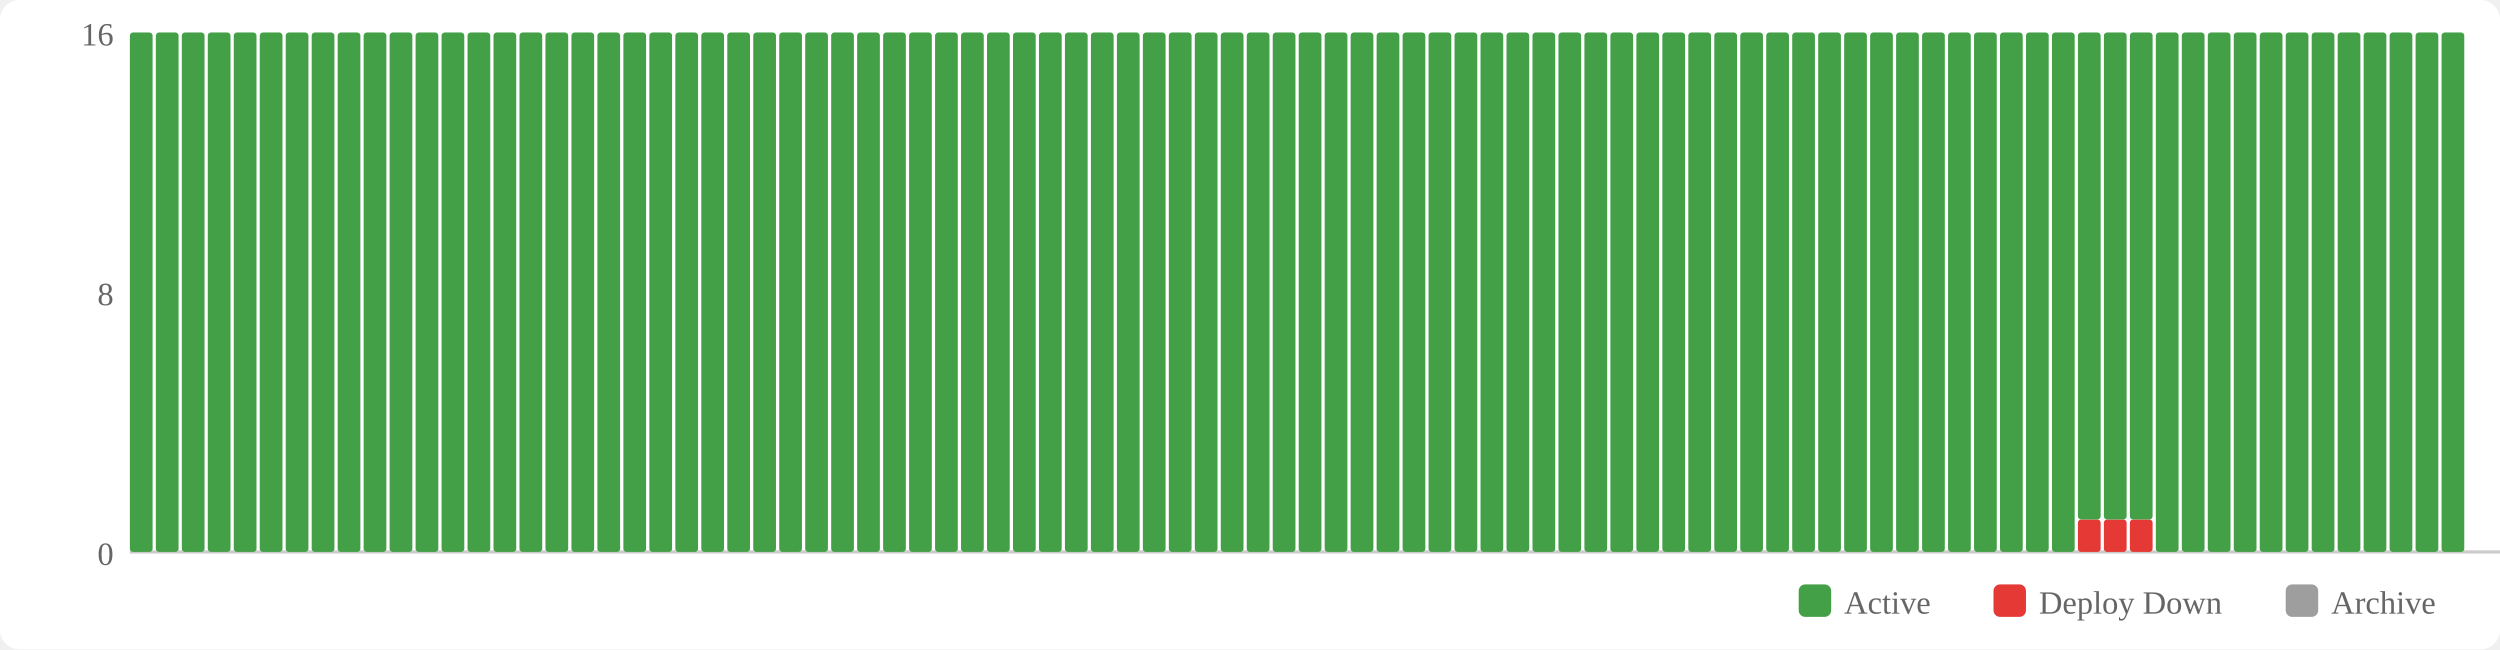
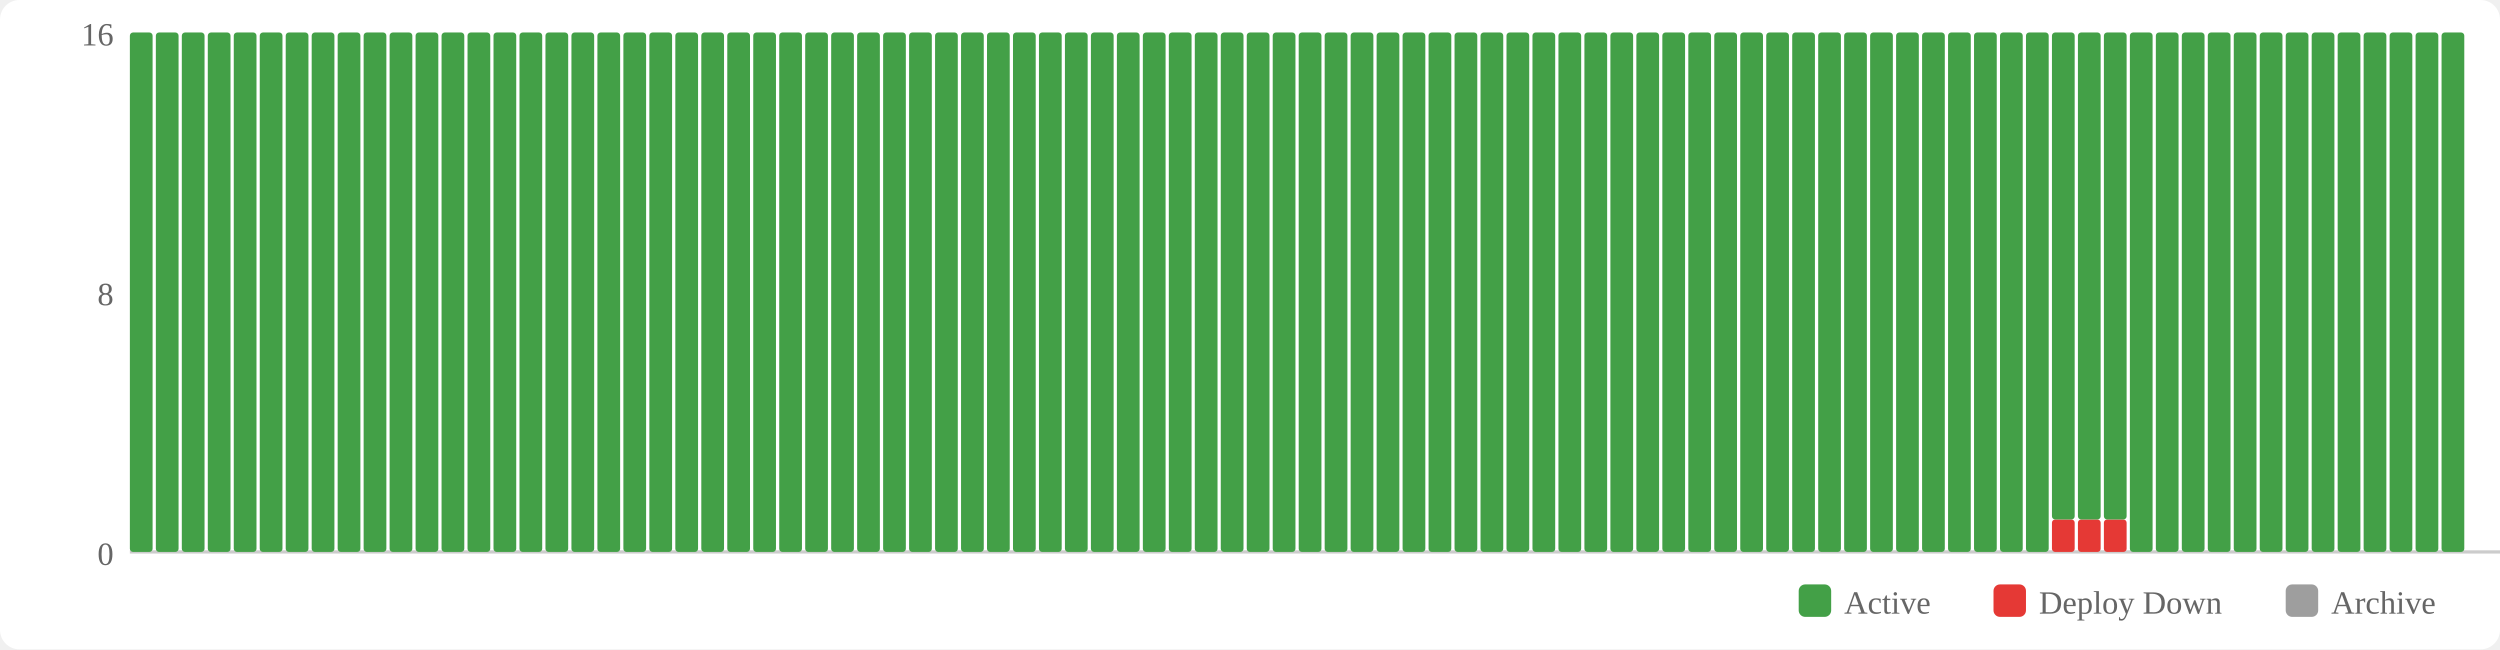
<svg xmlns="http://www.w3.org/2000/svg" width="770" height="200" viewBox="0 0 770 200">
  <rect width="770" height="200" fill="#fff" rx="6" />
  <rect x="554" y="180" width="10" height="10" fill="#43a047" rx="2" />
  <text x="568" y="189" font-size="10" fill="#666">Active</text>
  <rect x="614" y="180" width="10" height="10" fill="#e53935" rx="2" />
  <text x="628" y="189" font-size="10" fill="#666">Deploy Down</text>
  <rect x="704" y="180" width="10" height="10" fill="#9e9e9e" rx="2" />
  <text x="718" y="189" font-size="10" fill="#666">Archive</text>
  <text x="35" y="174" text-anchor="end" font-size="10" fill="#666">0</text>
  <text x="35" y="94" text-anchor="end" font-size="10" fill="#666">8</text>
  <text x="35" y="14" text-anchor="end" font-size="10" fill="#666">16</text>
  <line x1="40" y1="170" x2="770" y2="170" stroke="#ccc" stroke-width="1" />
  <rect x="40" y="10" width="7" height="160" fill="#43a047" rx="1" />
  <rect x="48" y="10" width="7" height="160" fill="#43a047" rx="1" />
  <rect x="56" y="10" width="7" height="160" fill="#43a047" rx="1" />
  <rect x="64" y="10" width="7" height="160" fill="#43a047" rx="1" />
  <rect x="72" y="10" width="7" height="160" fill="#43a047" rx="1" />
  <rect x="80" y="10" width="7" height="160" fill="#43a047" rx="1" />
  <rect x="88" y="10" width="7" height="160" fill="#43a047" rx="1" />
  <rect x="96" y="10" width="7" height="160" fill="#43a047" rx="1" />
  <rect x="104" y="10" width="7" height="160" fill="#43a047" rx="1" />
  <rect x="112" y="10" width="7" height="160" fill="#43a047" rx="1" />
  <rect x="120" y="10" width="7" height="160" fill="#43a047" rx="1" />
  <rect x="128" y="10" width="7" height="160" fill="#43a047" rx="1" />
  <rect x="136" y="10" width="7" height="160" fill="#43a047" rx="1" />
  <rect x="144" y="10" width="7" height="160" fill="#43a047" rx="1" />
  <rect x="152" y="10" width="7" height="160" fill="#43a047" rx="1" />
  <rect x="160" y="10" width="7" height="160" fill="#43a047" rx="1" />
  <rect x="168" y="10" width="7" height="160" fill="#43a047" rx="1" />
  <rect x="176" y="10" width="7" height="160" fill="#43a047" rx="1" />
  <rect x="184" y="10" width="7" height="160" fill="#43a047" rx="1" />
  <rect x="192" y="10" width="7" height="160" fill="#43a047" rx="1" />
  <rect x="200" y="10" width="7" height="160" fill="#43a047" rx="1" />
  <rect x="208" y="10" width="7" height="160" fill="#43a047" rx="1" />
  <rect x="216" y="10" width="7" height="160" fill="#43a047" rx="1" />
  <rect x="224" y="10" width="7" height="160" fill="#43a047" rx="1" />
  <rect x="232" y="10" width="7" height="160" fill="#43a047" rx="1" />
  <rect x="240" y="10" width="7" height="160" fill="#43a047" rx="1" />
  <rect x="248" y="10" width="7" height="160" fill="#43a047" rx="1" />
  <rect x="256" y="10" width="7" height="160" fill="#43a047" rx="1" />
  <rect x="264" y="10" width="7" height="160" fill="#43a047" rx="1" />
  <rect x="272" y="10" width="7" height="160" fill="#43a047" rx="1" />
  <rect x="280" y="10" width="7" height="160" fill="#43a047" rx="1" />
  <rect x="288" y="10" width="7" height="160" fill="#43a047" rx="1" />
  <rect x="296" y="10" width="7" height="160" fill="#43a047" rx="1" />
  <rect x="304" y="10" width="7" height="160" fill="#43a047" rx="1" />
  <rect x="312" y="10" width="7" height="160" fill="#43a047" rx="1" />
  <rect x="320" y="10" width="7" height="160" fill="#43a047" rx="1" />
  <rect x="328" y="10" width="7" height="160" fill="#43a047" rx="1" />
  <rect x="336" y="10" width="7" height="160" fill="#43a047" rx="1" />
  <rect x="344" y="10" width="7" height="160" fill="#43a047" rx="1" />
  <rect x="352" y="10" width="7" height="160" fill="#43a047" rx="1" />
  <rect x="360" y="10" width="7" height="160" fill="#43a047" rx="1" />
  <rect x="368" y="10" width="7" height="160" fill="#43a047" rx="1" />
  <rect x="376" y="10" width="7" height="160" fill="#43a047" rx="1" />
  <rect x="384" y="10" width="7" height="160" fill="#43a047" rx="1" />
  <rect x="392" y="10" width="7" height="160" fill="#43a047" rx="1" />
  <rect x="400" y="10" width="7" height="160" fill="#43a047" rx="1" />
  <rect x="408" y="10" width="7" height="160" fill="#43a047" rx="1" />
  <rect x="416" y="10" width="7" height="160" fill="#43a047" rx="1" />
  <rect x="424" y="10" width="7" height="160" fill="#43a047" rx="1" />
  <rect x="432" y="10" width="7" height="160" fill="#43a047" rx="1" />
  <rect x="440" y="10" width="7" height="160" fill="#43a047" rx="1" />
  <rect x="448" y="10" width="7" height="160" fill="#43a047" rx="1" />
  <rect x="456" y="10" width="7" height="160" fill="#43a047" rx="1" />
  <rect x="464" y="10" width="7" height="160" fill="#43a047" rx="1" />
  <rect x="472" y="10" width="7" height="160" fill="#43a047" rx="1" />
  <rect x="480" y="10" width="7" height="160" fill="#43a047" rx="1" />
  <rect x="488" y="10" width="7" height="160" fill="#43a047" rx="1" />
  <rect x="496" y="10" width="7" height="160" fill="#43a047" rx="1" />
  <rect x="504" y="10" width="7" height="160" fill="#43a047" rx="1" />
  <rect x="512" y="10" width="7" height="160" fill="#43a047" rx="1" />
  <rect x="520" y="10" width="7" height="160" fill="#43a047" rx="1" />
  <rect x="528" y="10" width="7" height="160" fill="#43a047" rx="1" />
  <rect x="536" y="10" width="7" height="160" fill="#43a047" rx="1" />
  <rect x="544" y="10" width="7" height="160" fill="#43a047" rx="1" />
  <rect x="552" y="10" width="7" height="160" fill="#43a047" rx="1" />
  <rect x="560" y="10" width="7" height="160" fill="#43a047" rx="1" />
  <rect x="568" y="10" width="7" height="160" fill="#43a047" rx="1" />
  <rect x="576" y="10" width="7" height="160" fill="#43a047" rx="1" />
  <rect x="584" y="10" width="7" height="160" fill="#43a047" rx="1" />
  <rect x="592" y="10" width="7" height="160" fill="#43a047" rx="1" />
  <rect x="600" y="10" width="7" height="160" fill="#43a047" rx="1" />
  <rect x="608" y="10" width="7" height="160" fill="#43a047" rx="1" />
  <rect x="616" y="10" width="7" height="160" fill="#43a047" rx="1" />
  <rect x="624" y="10" width="7" height="160" fill="#43a047" rx="1" />
-   <rect x="632" y="10" width="7" height="160" fill="#43a047" rx="1" />
+   <rect x="632" y="160" width="7" height="10" fill="#e53935" rx="1" />
+   <rect x="632" y="10" width="7" height="150" fill="#43a047" rx="1" />
  <rect x="640" y="160" width="7" height="10" fill="#e53935" rx="1" />
  <rect x="640" y="10" width="7" height="150" fill="#43a047" rx="1" />
  <rect x="648" y="160" width="7" height="10" fill="#e53935" rx="1" />
  <rect x="648" y="10" width="7" height="150" fill="#43a047" rx="1" />
-   <rect x="656" y="160" width="7" height="10" fill="#e53935" rx="1" />
-   <rect x="656" y="10" width="7" height="150" fill="#43a047" rx="1" />
+   <rect x="656" y="10" width="7" height="160" fill="#43a047" rx="1" />
  <rect x="664" y="10" width="7" height="160" fill="#43a047" rx="1" />
  <rect x="672" y="10" width="7" height="160" fill="#43a047" rx="1" />
  <rect x="680" y="10" width="7" height="160" fill="#43a047" rx="1" />
  <rect x="688" y="10" width="7" height="160" fill="#43a047" rx="1" />
  <rect x="696" y="10" width="7" height="160" fill="#43a047" rx="1" />
  <rect x="704" y="10" width="7" height="160" fill="#43a047" rx="1" />
  <rect x="712" y="10" width="7" height="160" fill="#43a047" rx="1" />
  <rect x="720" y="10" width="7" height="160" fill="#43a047" rx="1" />
  <rect x="728" y="10" width="7" height="160" fill="#43a047" rx="1" />
  <rect x="736" y="10" width="7" height="160" fill="#43a047" rx="1" />
  <rect x="744" y="10" width="7" height="160" fill="#43a047" rx="1" />
  <rect x="752" y="10" width="7" height="160" fill="#43a047" rx="1" />
</svg>
